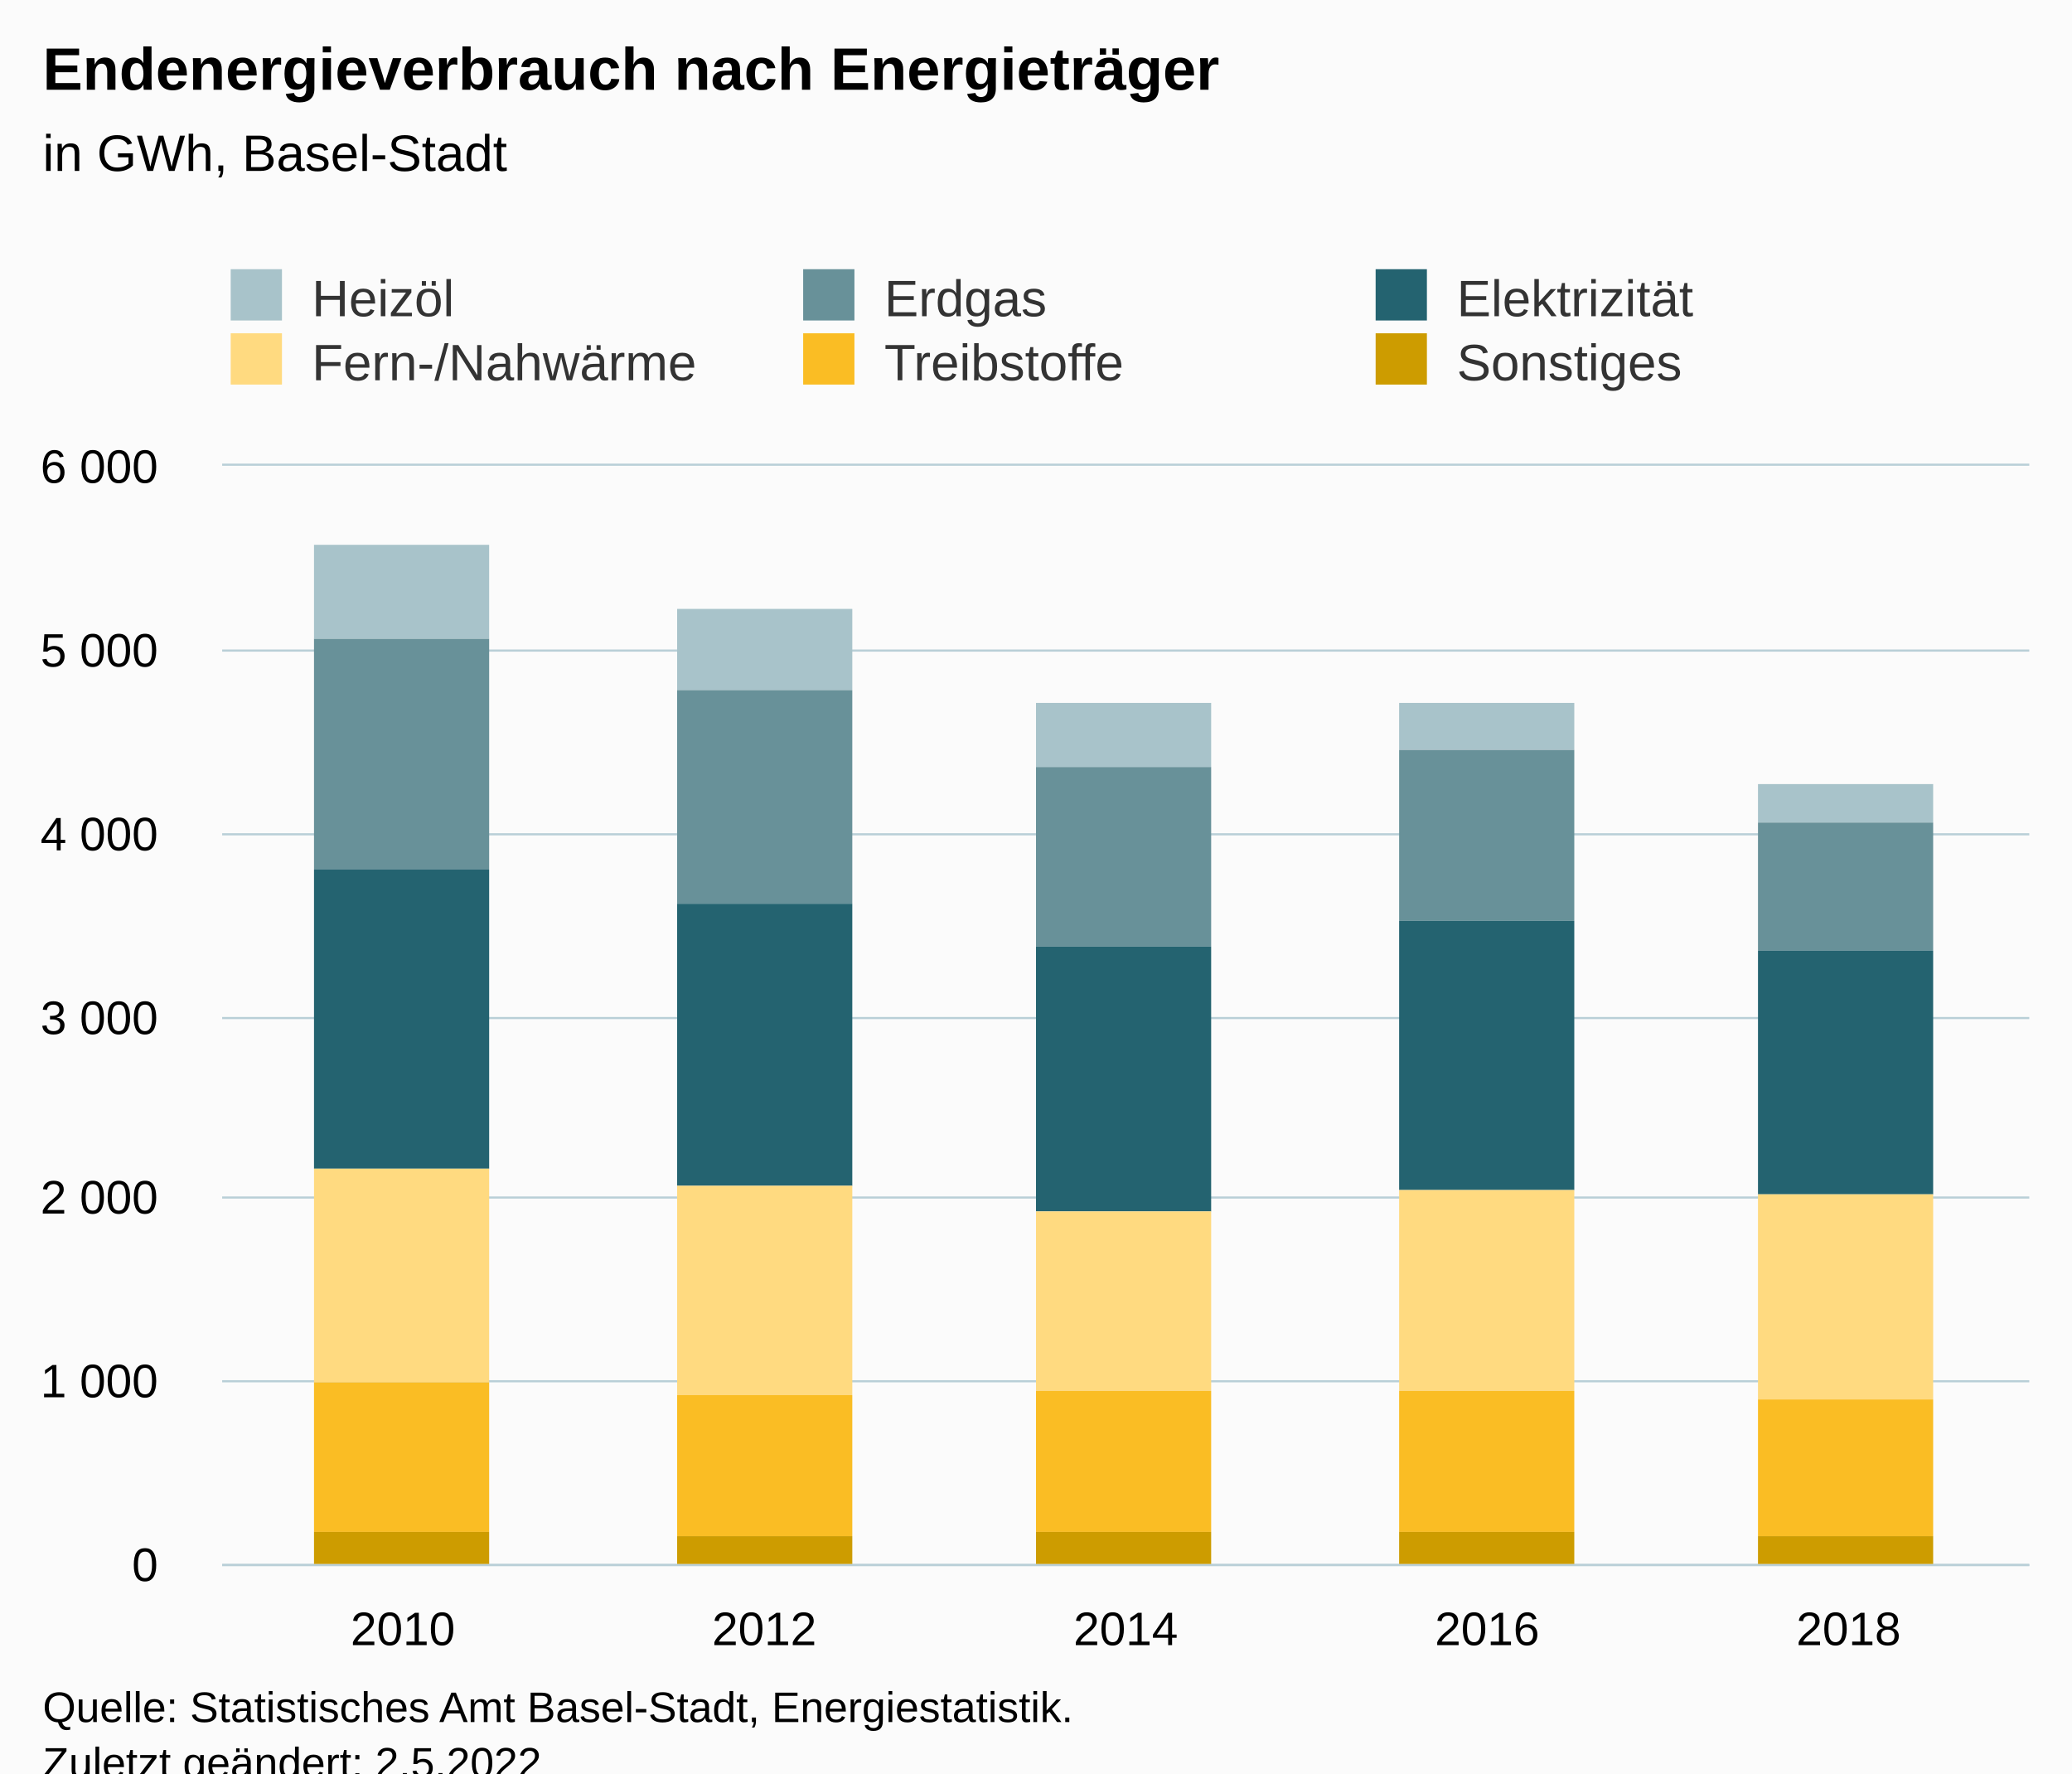
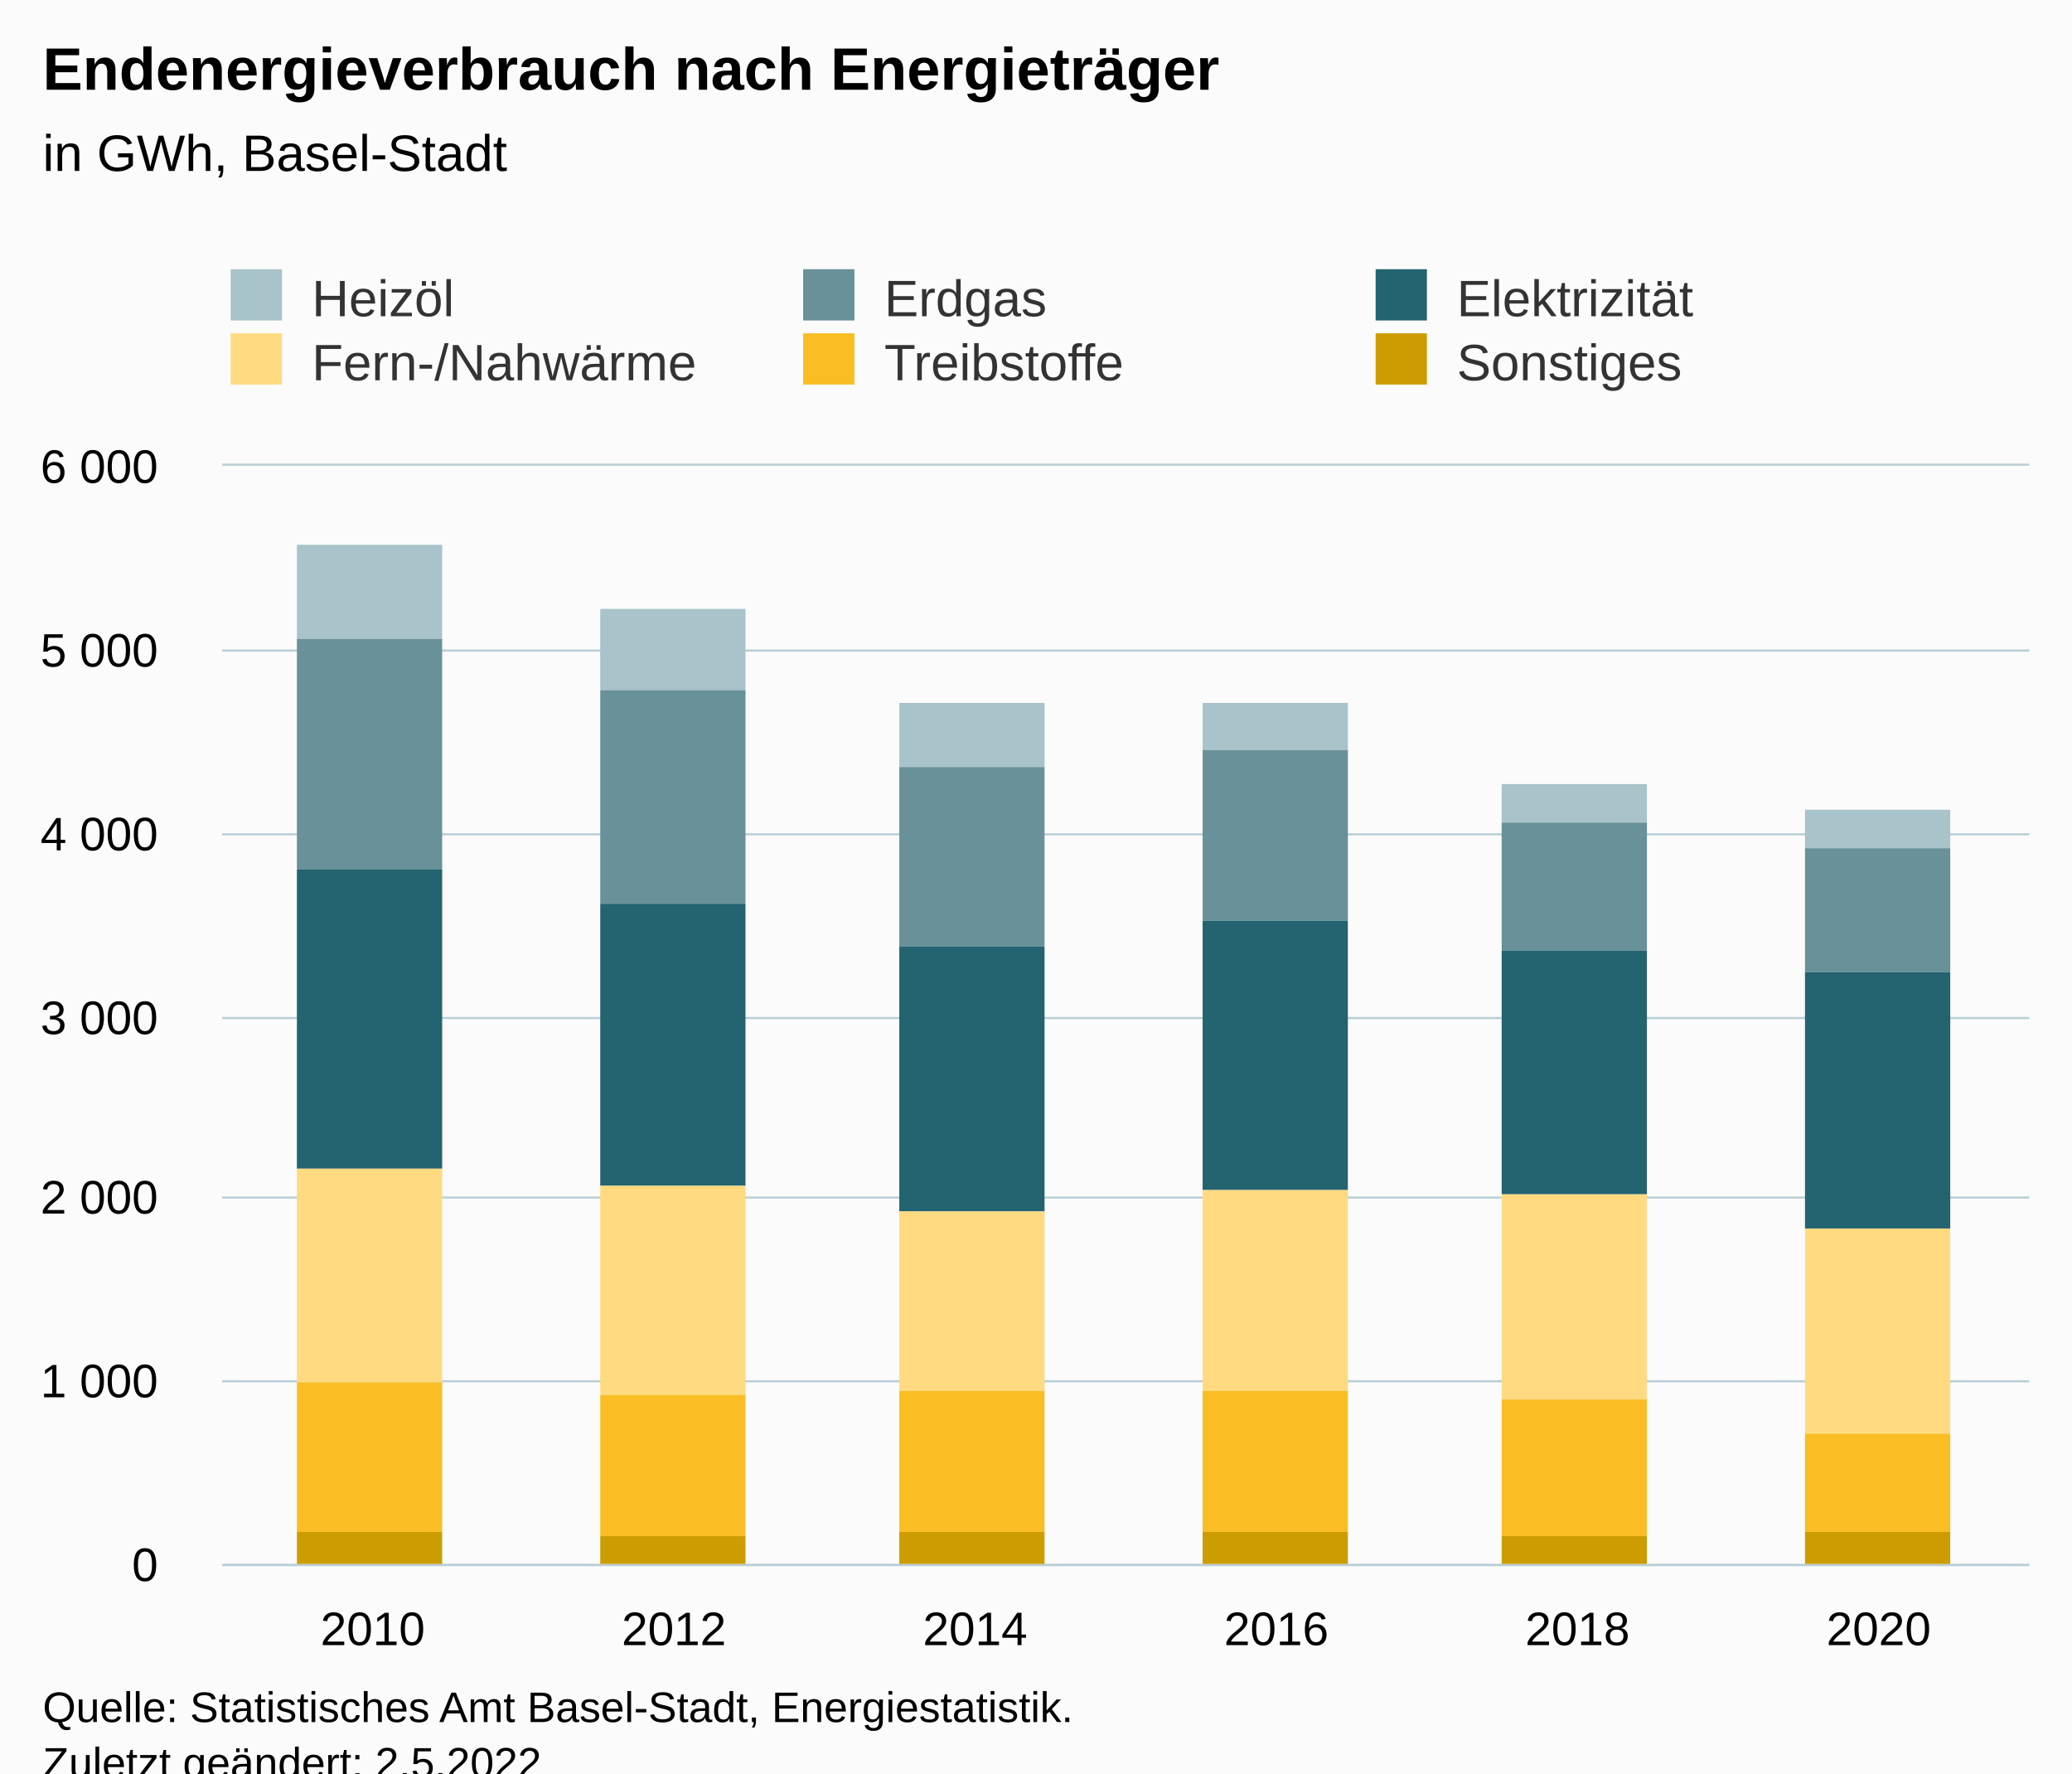
<svg xmlns="http://www.w3.org/2000/svg" version="1.1" class="highcharts-root" style="font-family:Arial;font-size:12px;" viewBox="0 0 485 415">
  <defs>
-     <clipPath id="highcharts-dt8vsr3-37-">
+     <clipPath id="highcharts-k899fpu-43-">
      <rect x="0" y="0" width="423" height="257" fill="none" />
    </clipPath>
-     <clipPath id="highcharts-dt8vsr3-43-">
+     <clipPath id="highcharts-k899fpu-50-">
      <rect x="0" y="0" width="423" height="257" fill="none" />
    </clipPath>
-     <clipPath id="highcharts-dt8vsr3-69-">
+     <clipPath id="highcharts-k899fpu-81-">
      <rect x="52" y="109" width="423" height="257" fill="none" />
    </clipPath>
  </defs>
  <rect fill="#fbfbfb" class="highcharts-background" x="0" y="0" width="485" height="428" rx="0" ry="0" />
  <rect fill="none" class="highcharts-plot-background" x="52" y="109" width="423" height="257" />
  <g class="highcharts-pane-group" data-z-index="0" />
  <g class="highcharts-grid highcharts-xaxis-grid" data-z-index="1">
-     <path fill="none" data-z-index="1" class="highcharts-grid-line" d="M 136.5 109 L 136.5 366" opacity="1" />
-     <path fill="none" data-z-index="1" class="highcharts-grid-line" d="M 220.5 109 L 220.5 366" opacity="1" />
-     <path fill="none" data-z-index="1" class="highcharts-grid-line" d="M 305.5 109 L 305.5 366" opacity="1" />
-     <path fill="none" data-z-index="1" class="highcharts-grid-line" d="M 389.5 109 L 389.5 366" opacity="1" />
+     <path fill="none" data-z-index="1" class="highcharts-grid-line" d="M 122.5 109 L 122.5 366" opacity="1" />
+     <path fill="none" data-z-index="1" class="highcharts-grid-line" d="M 192.5 109 L 192.5 366" opacity="1" />
+     <path fill="none" data-z-index="1" class="highcharts-grid-line" d="M 263.5 109 L 263.5 366" opacity="1" />
+     <path fill="none" data-z-index="1" class="highcharts-grid-line" d="M 333.5 109 L 333.5 366" opacity="1" />
+     <path fill="none" data-z-index="1" class="highcharts-grid-line" d="M 404.5 109 L 404.5 366" opacity="1" />
    <path fill="none" data-z-index="1" class="highcharts-grid-line" d="M 474.5 109 L 474.5 366" opacity="1" />
    <path fill="none" data-z-index="1" class="highcharts-grid-line" d="M 51.5 109 L 51.5 366" opacity="1" />
  </g>
  <g class="highcharts-grid highcharts-yaxis-grid" data-z-index="1">
    <path fill="none" stroke="#B9CFD7" stroke-width="0.5" data-z-index="1" class="highcharts-grid-line" d="M 52 366.25 L 475 366.25" opacity="1" />
    <path fill="none" stroke="#B9CFD7" stroke-width="0.5" data-z-index="1" class="highcharts-grid-line" d="M 52 323.25 L 475 323.25" opacity="1" />
    <path fill="none" stroke="#B9CFD7" stroke-width="0.5" data-z-index="1" class="highcharts-grid-line" d="M 52 280.25 L 475 280.25" opacity="1" />
    <path fill="none" stroke="#B9CFD7" stroke-width="0.5" data-z-index="1" class="highcharts-grid-line" d="M 52 238.25 L 475 238.25" opacity="1" />
    <path fill="none" stroke="#B9CFD7" stroke-width="0.5" data-z-index="1" class="highcharts-grid-line" d="M 52 195.25 L 475 195.25" opacity="1" />
    <path fill="none" stroke="#B9CFD7" stroke-width="0.5" data-z-index="1" class="highcharts-grid-line" d="M 52 152.25 L 475 152.25" opacity="1" />
    <path fill="none" stroke="#B9CFD7" stroke-width="0.5" data-z-index="1" class="highcharts-grid-line" d="M 52 108.75 L 475 108.75" opacity="1" />
  </g>
  <rect fill="none" class="highcharts-plot-border" data-z-index="1" x="52" y="109" width="423" height="257" />
  <g class="highcharts-axis highcharts-xaxis" data-z-index="2">
    <path fill="none" class="highcharts-axis-line" stroke="#B9CFD7" stroke-width="0.5" data-z-index="7" d="M 52 366.25 L 475 366.25" />
  </g>
  <g class="highcharts-axis highcharts-yaxis" data-z-index="2">
    <path fill="none" class="highcharts-axis-line" data-z-index="7" d="M 52 109 L 52 366" />
  </g>
  <g class="highcharts-series-group" data-z-index="3">
-     <g class="highcharts-series highcharts-series-0 highcharts-column-series" data-z-index="0.1" opacity="1" transform="translate(52,109) scale(1 1)" clip-path="url(#highcharts-dt8vsr3-43-)">
-       <rect x="21.5" y="18.5" width="41" height="22" fill="#A8C3CA" stroke="#ffffff" stroke-width="1e-7" opacity="1" class="highcharts-point" />
-       <rect x="106.5" y="33.5" width="41" height="19" fill="#A8C3CA" stroke="#ffffff" stroke-width="1e-7" opacity="1" class="highcharts-point" />
-       <rect x="190.5" y="55.5" width="41" height="15" fill="#A8C3CA" stroke="#ffffff" stroke-width="1e-7" opacity="1" class="highcharts-point" />
-       <rect x="275.5" y="55.5" width="41" height="11" fill="#A8C3CA" stroke="#ffffff" stroke-width="1e-7" opacity="1" class="highcharts-point" />
-       <rect x="359.5" y="74.5" width="41" height="9" fill="#A8C3CA" stroke="#ffffff" stroke-width="1e-7" opacity="1" class="highcharts-point" />
+     <g class="highcharts-series highcharts-series-0 highcharts-column-series" data-z-index="0.1" opacity="1" transform="translate(52,109) scale(1 1)" clip-path="url(#highcharts-k899fpu-50-)">
+       <rect x="17.5" y="18.5" width="34" height="22" fill="#A8C3CA" stroke="#ffffff" stroke-width="1e-7" opacity="1" class="highcharts-point" />
+       <rect x="88.5" y="33.5" width="34" height="19" fill="#A8C3CA" stroke="#ffffff" stroke-width="1e-7" opacity="1" class="highcharts-point" />
+       <rect x="158.5" y="55.5" width="34" height="15" fill="#A8C3CA" stroke="#ffffff" stroke-width="1e-7" opacity="1" class="highcharts-point" />
+       <rect x="229.5" y="55.5" width="34" height="11" fill="#A8C3CA" stroke="#ffffff" stroke-width="1e-7" opacity="1" class="highcharts-point" />
+       <rect x="299.5" y="74.5" width="34" height="9" fill="#A8C3CA" stroke="#ffffff" stroke-width="1e-7" opacity="1" class="highcharts-point" />
+       <rect x="370.5" y="80.5" width="34" height="9" fill="#A8C3CA" stroke="#ffffff" stroke-width="1e-7" opacity="1" class="highcharts-point" />
    </g>
    <g class="highcharts-markers highcharts-series-0 highcharts-column-series" data-z-index="0.1" opacity="1" transform="translate(52,109) scale(1 1)" clip-path="none" />
-     <g class="highcharts-series highcharts-series-1 highcharts-column-series" data-z-index="0.1" opacity="1" transform="translate(52,109) scale(1 1)" clip-path="url(#highcharts-dt8vsr3-43-)">
-       <rect x="21.5" y="40.5" width="41" height="54" fill="#689199" stroke="#ffffff" stroke-width="1e-7" opacity="1" class="highcharts-point" />
-       <rect x="106.5" y="52.5" width="41" height="50" fill="#689199" stroke="#ffffff" stroke-width="1e-7" opacity="1" class="highcharts-point" />
-       <rect x="190.5" y="70.5" width="41" height="42" fill="#689199" stroke="#ffffff" stroke-width="1e-7" opacity="1" class="highcharts-point" />
-       <rect x="275.5" y="66.5" width="41" height="40" fill="#689199" stroke="#ffffff" stroke-width="1e-7" opacity="1" class="highcharts-point" />
-       <rect x="359.5" y="83.5" width="41" height="30" fill="#689199" stroke="#ffffff" stroke-width="1e-7" opacity="1" class="highcharts-point" />
+     <g class="highcharts-series highcharts-series-1 highcharts-column-series" data-z-index="0.1" opacity="1" transform="translate(52,109) scale(1 1)" clip-path="url(#highcharts-k899fpu-50-)">
+       <rect x="17.5" y="40.5" width="34" height="54" fill="#689199" stroke="#ffffff" stroke-width="1e-7" opacity="1" class="highcharts-point" />
+       <rect x="88.5" y="52.5" width="34" height="50" fill="#689199" stroke="#ffffff" stroke-width="1e-7" opacity="1" class="highcharts-point" />
+       <rect x="158.5" y="70.5" width="34" height="42" fill="#689199" stroke="#ffffff" stroke-width="1e-7" opacity="1" class="highcharts-point" />
+       <rect x="229.5" y="66.5" width="34" height="40" fill="#689199" stroke="#ffffff" stroke-width="1e-7" opacity="1" class="highcharts-point" />
+       <rect x="299.5" y="83.5" width="34" height="30" fill="#689199" stroke="#ffffff" stroke-width="1e-7" opacity="1" class="highcharts-point" />
+       <rect x="370.5" y="89.5" width="34" height="29" fill="#689199" stroke="#ffffff" stroke-width="1e-7" opacity="1" class="highcharts-point" />
    </g>
    <g class="highcharts-markers highcharts-series-1 highcharts-column-series" data-z-index="0.1" opacity="1" transform="translate(52,109) scale(1 1)" clip-path="none" />
-     <g class="highcharts-series highcharts-series-2 highcharts-column-series" data-z-index="0.1" opacity="1" transform="translate(52,109) scale(1 1)" clip-path="url(#highcharts-dt8vsr3-43-)">
-       <rect x="21.5" y="94.5" width="41" height="70" fill="#246370" stroke="#ffffff" stroke-width="1e-7" opacity="1" class="highcharts-point" />
-       <rect x="106.5" y="102.5" width="41" height="66" fill="#246370" stroke="#ffffff" stroke-width="1e-7" opacity="1" class="highcharts-point" />
-       <rect x="190.5" y="112.5" width="41" height="62" fill="#246370" stroke="#ffffff" stroke-width="1e-7" opacity="1" class="highcharts-point" />
-       <rect x="275.5" y="106.5" width="41" height="63" fill="#246370" stroke="#ffffff" stroke-width="1e-7" opacity="1" class="highcharts-point" />
-       <rect x="359.5" y="113.5" width="41" height="57" fill="#246370" stroke="#ffffff" stroke-width="1e-7" opacity="1" class="highcharts-point" />
+     <g class="highcharts-series highcharts-series-2 highcharts-column-series" data-z-index="0.1" opacity="1" transform="translate(52,109) scale(1 1)" clip-path="url(#highcharts-k899fpu-50-)">
+       <rect x="17.5" y="94.5" width="34" height="70" fill="#246370" stroke="#ffffff" stroke-width="1e-7" opacity="1" class="highcharts-point" />
+       <rect x="88.5" y="102.5" width="34" height="66" fill="#246370" stroke="#ffffff" stroke-width="1e-7" opacity="1" class="highcharts-point" />
+       <rect x="158.5" y="112.5" width="34" height="62" fill="#246370" stroke="#ffffff" stroke-width="1e-7" opacity="1" class="highcharts-point" />
+       <rect x="229.5" y="106.5" width="34" height="63" fill="#246370" stroke="#ffffff" stroke-width="1e-7" opacity="1" class="highcharts-point" />
+       <rect x="299.5" y="113.5" width="34" height="57" fill="#246370" stroke="#ffffff" stroke-width="1e-7" opacity="1" class="highcharts-point" />
+       <rect x="370.5" y="118.5" width="34" height="60" fill="#246370" stroke="#ffffff" stroke-width="1e-7" opacity="1" class="highcharts-point" />
    </g>
    <g class="highcharts-markers highcharts-series-2 highcharts-column-series" data-z-index="0.1" opacity="1" transform="translate(52,109) scale(1 1)" clip-path="none" />
-     <g class="highcharts-series highcharts-series-3 highcharts-column-series" data-z-index="0.1" opacity="1" transform="translate(52,109) scale(1 1)" clip-path="url(#highcharts-dt8vsr3-43-)">
-       <rect x="21.5" y="164.5" width="41" height="50" fill="#FFDA80" stroke="#ffffff" stroke-width="1e-7" opacity="1" class="highcharts-point" />
-       <rect x="106.5" y="168.5" width="41" height="49" fill="#FFDA80" stroke="#ffffff" stroke-width="1e-7" opacity="1" class="highcharts-point" />
-       <rect x="190.5" y="174.5" width="41" height="42" fill="#FFDA80" stroke="#ffffff" stroke-width="1e-7" opacity="1" class="highcharts-point" />
-       <rect x="275.5" y="169.5" width="41" height="47" fill="#FFDA80" stroke="#ffffff" stroke-width="1e-7" opacity="1" class="highcharts-point" />
-       <rect x="359.5" y="170.5" width="41" height="48" fill="#FFDA80" stroke="#ffffff" stroke-width="1e-7" opacity="1" class="highcharts-point" />
+     <g class="highcharts-series highcharts-series-3 highcharts-column-series" data-z-index="0.1" opacity="1" transform="translate(52,109) scale(1 1)" clip-path="url(#highcharts-k899fpu-50-)">
+       <rect x="17.5" y="164.5" width="34" height="50" fill="#FFDA80" stroke="#ffffff" stroke-width="1e-7" opacity="1" class="highcharts-point" />
+       <rect x="88.5" y="168.5" width="34" height="49" fill="#FFDA80" stroke="#ffffff" stroke-width="1e-7" opacity="1" class="highcharts-point" />
+       <rect x="158.5" y="174.5" width="34" height="42" fill="#FFDA80" stroke="#ffffff" stroke-width="1e-7" opacity="1" class="highcharts-point" />
+       <rect x="229.5" y="169.5" width="34" height="47" fill="#FFDA80" stroke="#ffffff" stroke-width="1e-7" opacity="1" class="highcharts-point" />
+       <rect x="299.5" y="170.5" width="34" height="48" fill="#FFDA80" stroke="#ffffff" stroke-width="1e-7" opacity="1" class="highcharts-point" />
+       <rect x="370.5" y="178.5" width="34" height="48" fill="#FFDA80" stroke="#ffffff" stroke-width="1e-7" opacity="1" class="highcharts-point" />
    </g>
    <g class="highcharts-markers highcharts-series-3 highcharts-column-series" data-z-index="0.1" opacity="1" transform="translate(52,109) scale(1 1)" clip-path="none" />
-     <g class="highcharts-series highcharts-series-4 highcharts-column-series" data-z-index="0.1" opacity="1" transform="translate(52,109) scale(1 1)" clip-path="url(#highcharts-dt8vsr3-43-)">
-       <rect x="21.5" y="214.5" width="41" height="35" fill="#FABD24" stroke="#ffffff" stroke-width="1e-7" opacity="1" class="highcharts-point" />
-       <rect x="106.5" y="217.5" width="41" height="33" fill="#FABD24" stroke="#ffffff" stroke-width="1e-7" opacity="1" class="highcharts-point" />
-       <rect x="190.5" y="216.5" width="41" height="33" fill="#FABD24" stroke="#ffffff" stroke-width="1e-7" opacity="1" class="highcharts-point" />
-       <rect x="275.5" y="216.5" width="41" height="33" fill="#FABD24" stroke="#ffffff" stroke-width="1e-7" opacity="1" class="highcharts-point" />
-       <rect x="359.5" y="218.5" width="41" height="32" fill="#FABD24" stroke="#ffffff" stroke-width="1e-7" opacity="1" class="highcharts-point" />
+     <g class="highcharts-series highcharts-series-4 highcharts-column-series" data-z-index="0.1" opacity="1" transform="translate(52,109) scale(1 1)" clip-path="url(#highcharts-k899fpu-50-)">
+       <rect x="17.5" y="214.5" width="34" height="35" fill="#FABD24" stroke="#ffffff" stroke-width="1e-7" opacity="1" class="highcharts-point" />
+       <rect x="88.5" y="217.5" width="34" height="33" fill="#FABD24" stroke="#ffffff" stroke-width="1e-7" opacity="1" class="highcharts-point" />
+       <rect x="158.5" y="216.5" width="34" height="33" fill="#FABD24" stroke="#ffffff" stroke-width="1e-7" opacity="1" class="highcharts-point" />
+       <rect x="229.5" y="216.5" width="34" height="33" fill="#FABD24" stroke="#ffffff" stroke-width="1e-7" opacity="1" class="highcharts-point" />
+       <rect x="299.5" y="218.5" width="34" height="32" fill="#FABD24" stroke="#ffffff" stroke-width="1e-7" opacity="1" class="highcharts-point" />
+       <rect x="370.5" y="226.5" width="34" height="23" fill="#FABD24" stroke="#ffffff" stroke-width="1e-7" opacity="1" class="highcharts-point" />
    </g>
    <g class="highcharts-markers highcharts-series-4 highcharts-column-series" data-z-index="0.1" opacity="1" transform="translate(52,109) scale(1 1)" clip-path="none" />
-     <g class="highcharts-series highcharts-series-5 highcharts-column-series" data-z-index="0.1" opacity="1" transform="translate(52,109) scale(1 1)" clip-path="url(#highcharts-dt8vsr3-43-)">
-       <rect x="21.5" y="249.5" width="41" height="8" fill="#CD9C00" stroke="#ffffff" stroke-width="1e-7" opacity="1" class="highcharts-point" />
-       <rect x="106.5" y="250.5" width="41" height="7" fill="#CD9C00" stroke="#ffffff" stroke-width="1e-7" opacity="1" class="highcharts-point" />
-       <rect x="190.5" y="249.5" width="41" height="8" fill="#CD9C00" stroke="#ffffff" stroke-width="1e-7" opacity="1" class="highcharts-point" />
-       <rect x="275.5" y="249.5" width="41" height="8" fill="#CD9C00" stroke="#ffffff" stroke-width="1e-7" opacity="1" class="highcharts-point" />
-       <rect x="359.5" y="250.5" width="41" height="7" fill="#CD9C00" stroke="#ffffff" stroke-width="1e-7" opacity="1" class="highcharts-point" />
+     <g class="highcharts-series highcharts-series-5 highcharts-column-series" data-z-index="0.1" opacity="1" transform="translate(52,109) scale(1 1)" clip-path="url(#highcharts-k899fpu-50-)">
+       <rect x="17.5" y="249.5" width="34" height="8" fill="#CD9C00" stroke="#ffffff" stroke-width="1e-7" opacity="1" class="highcharts-point" />
+       <rect x="88.5" y="250.5" width="34" height="7" fill="#CD9C00" stroke="#ffffff" stroke-width="1e-7" opacity="1" class="highcharts-point" />
+       <rect x="158.5" y="249.5" width="34" height="8" fill="#CD9C00" stroke="#ffffff" stroke-width="1e-7" opacity="1" class="highcharts-point" />
+       <rect x="229.5" y="249.5" width="34" height="8" fill="#CD9C00" stroke="#ffffff" stroke-width="1e-7" opacity="1" class="highcharts-point" />
+       <rect x="299.5" y="250.5" width="34" height="7" fill="#CD9C00" stroke="#ffffff" stroke-width="1e-7" opacity="1" class="highcharts-point" />
+       <rect x="370.5" y="249.5" width="34" height="8" fill="#CD9C00" stroke="#ffffff" stroke-width="1e-7" opacity="1" class="highcharts-point" />
    </g>
    <g class="highcharts-markers highcharts-series-5 highcharts-column-series" data-z-index="0.1" opacity="1" transform="translate(52,109) scale(1 1)" clip-path="none" />
  </g>
  <text x="10" text-anchor="start" class="highcharts-title" data-z-index="4" style="color:#000000;font-size:14px;font-weight:bold;fill:#000000;" y="21">
    <tspan>Endenergieverbrauch nach Energieträger</tspan>
  </text>
  <text x="10" text-anchor="start" class="highcharts-subtitle" data-z-index="4" style="color:#000000;font-size:12px;font-weight:normal;fill:#000000;" y="40">
    <tspan>in GWh, Basel-Stadt</tspan>
  </text>
  <text x="10" text-anchor="start" class="highcharts-caption" data-z-index="4" style="color:#666666;fill:#666666;" y="400" />
  <g class="highcharts-legend" data-z-index="7" transform="translate(44,56)">
    <rect fill="none" class="highcharts-legend-box" rx="0" ry="0" x="0" y="0" width="398" height="41" visibility="visible" />
    <g data-z-index="1">
      <g>
        <g class="highcharts-legend-item highcharts-column-series highcharts-color-undefined highcharts-series-0" data-z-index="1" transform="translate(8,3)">
          <text x="21" style="color:#333333;cursor:pointer;font-size:12px;font-weight:normal;fill:#333333;" text-anchor="start" data-z-index="2" y="15">
            <tspan>Heizöl</tspan>
          </text>
          <rect x="2" y="4" width="12" height="12" fill="#A8C3CA" class="highcharts-point" data-z-index="3" />
        </g>
        <g class="highcharts-legend-item highcharts-column-series highcharts-color-undefined highcharts-series-1" data-z-index="1" transform="translate(142,3)">
          <text x="21" y="15" style="color:#333333;cursor:pointer;font-size:12px;font-weight:normal;fill:#333333;" text-anchor="start" data-z-index="2">
            <tspan>Erdgas</tspan>
          </text>
          <rect x="2" y="4" width="12" height="12" fill="#689199" class="highcharts-point" data-z-index="3" />
        </g>
        <g class="highcharts-legend-item highcharts-column-series highcharts-color-undefined highcharts-series-2" data-z-index="1" transform="translate(276,3)">
          <text x="21" y="15" style="color:#333333;cursor:pointer;font-size:12px;font-weight:normal;fill:#333333;" text-anchor="start" data-z-index="2">
            <tspan>Elektrizität</tspan>
          </text>
          <rect x="2" y="4" width="12" height="12" fill="#246370" class="highcharts-point" data-z-index="3" />
        </g>
        <g class="highcharts-legend-item highcharts-column-series highcharts-color-undefined highcharts-series-3" data-z-index="1" transform="translate(8,18)">
          <text x="21" y="15" style="color:#333333;cursor:pointer;font-size:12px;font-weight:normal;fill:#333333;" text-anchor="start" data-z-index="2">
            <tspan>Fern-/Nahwärme</tspan>
          </text>
          <rect x="2" y="4" width="12" height="12" fill="#FFDA80" class="highcharts-point" data-z-index="3" />
        </g>
        <g class="highcharts-legend-item highcharts-column-series highcharts-color-undefined highcharts-series-4" data-z-index="1" transform="translate(142,18)">
          <text x="21" y="15" style="color:#333333;cursor:pointer;font-size:12px;font-weight:normal;fill:#333333;" text-anchor="start" data-z-index="2">
            <tspan>Treibstoffe</tspan>
          </text>
          <rect x="2" y="4" width="12" height="12" fill="#FABD24" class="highcharts-point" data-z-index="3" />
        </g>
        <g class="highcharts-legend-item highcharts-column-series highcharts-color-undefined highcharts-series-5" data-z-index="1" transform="translate(276,18)">
          <text x="21" y="15" style="color:#333333;cursor:pointer;font-size:12px;font-weight:normal;fill:#333333;" text-anchor="start" data-z-index="2">
            <tspan>Sonstiges</tspan>
          </text>
          <rect x="2" y="4" width="12" height="12" fill="#CD9C00" class="highcharts-point" data-z-index="3" />
        </g>
      </g>
    </g>
  </g>
  <g class="highcharts-axis-labels highcharts-xaxis-labels" data-z-index="7">
-     <text x="94.3" style="color:#000000;cursor:default;font-size:11px;fill:#000000;" text-anchor="middle" transform="translate(0,0)" y="385" opacity="1">2010</text>
-     <text x="178.9" style="color:#000000;cursor:default;font-size:11px;fill:#000000;" text-anchor="middle" transform="translate(0,0)" y="385" opacity="1">2012</text>
-     <text x="263.5" style="color:#000000;cursor:default;font-size:11px;fill:#000000;" text-anchor="middle" transform="translate(0,0)" y="385" opacity="1">2014</text>
-     <text x="348.1" style="color:#000000;cursor:default;font-size:11px;fill:#000000;" text-anchor="middle" transform="translate(0,0)" y="385" opacity="1">2016</text>
-     <text x="432.7" style="color:#000000;cursor:default;font-size:11px;fill:#000000;" text-anchor="middle" transform="translate(0,0)" y="385" opacity="1">2018</text>
+     <text x="87.25" style="color:#000000;cursor:default;font-size:11px;fill:#000000;" text-anchor="middle" transform="translate(0,0)" y="385" opacity="1">2010</text>
+     <text x="157.75" style="color:#000000;cursor:default;font-size:11px;fill:#000000;" text-anchor="middle" transform="translate(0,0)" y="385" opacity="1">2012</text>
+     <text x="228.25" style="color:#000000;cursor:default;font-size:11px;fill:#000000;" text-anchor="middle" transform="translate(0,0)" y="385" opacity="1">2014</text>
+     <text x="298.75" style="color:#000000;cursor:default;font-size:11px;fill:#000000;" text-anchor="middle" transform="translate(0,0)" y="385" opacity="1">2016</text>
+     <text x="369.25" style="color:#000000;cursor:default;font-size:11px;fill:#000000;" text-anchor="middle" transform="translate(0,0)" y="385" opacity="1">2018</text>
+     <text x="439.75" style="color:#000000;cursor:default;font-size:11px;fill:#000000;" text-anchor="middle" transform="translate(0,0)" y="385" opacity="1">2020</text>
  </g>
  <g class="highcharts-axis-labels highcharts-yaxis-labels" data-z-index="7">
    <text x="37" style="color:#000000;cursor:default;font-size:11px;fill:#000000;" text-anchor="end" transform="translate(0,0)" y="370" opacity="1">0</text>
    <text x="37" style="color:#000000;cursor:default;font-size:11px;fill:#000000;" text-anchor="end" transform="translate(0,0)" y="327" opacity="1">
      <tspan>1 000</tspan>
    </text>
    <text x="37" style="color:#000000;cursor:default;font-size:11px;fill:#000000;" text-anchor="end" transform="translate(0,0)" y="284" opacity="1">
      <tspan>2 000</tspan>
    </text>
    <text x="37" style="color:#000000;cursor:default;font-size:11px;fill:#000000;" text-anchor="end" transform="translate(0,0)" y="242" opacity="1">
      <tspan>3 000</tspan>
    </text>
    <text x="37" style="color:#000000;cursor:default;font-size:11px;fill:#000000;" text-anchor="end" transform="translate(0,0)" y="199" opacity="1">
      <tspan>4 000</tspan>
    </text>
    <text x="37" style="color:#000000;cursor:default;font-size:11px;fill:#000000;" text-anchor="end" transform="translate(0,0)" y="156" opacity="1">
      <tspan>5 000</tspan>
    </text>
    <text x="37" style="color:#000000;cursor:default;font-size:11px;fill:#000000;" text-anchor="end" transform="translate(0,0)" y="113" opacity="1">
      <tspan>6 000</tspan>
    </text>
  </g>
  <text x="10" class="highcharts-credits" text-anchor="start" data-z-index="8" style="cursor:default;color:#000000;font-size:10px;fill:#000000;" y="403">
    <tspan>Quelle: Statistisches Amt Basel-Stadt, Energiestatistik.</tspan>
    <tspan x="10" dy="13">Zuletzt geändert: 2.5.2022</tspan>
  </text>
-   <g class="highcharts-control-points" data-z-index="99" clip-path="url(#highcharts-dt8vsr3-69-)" />
+   <g class="highcharts-control-points" data-z-index="99" clip-path="url(#highcharts-k899fpu-81-)" />
</svg>
